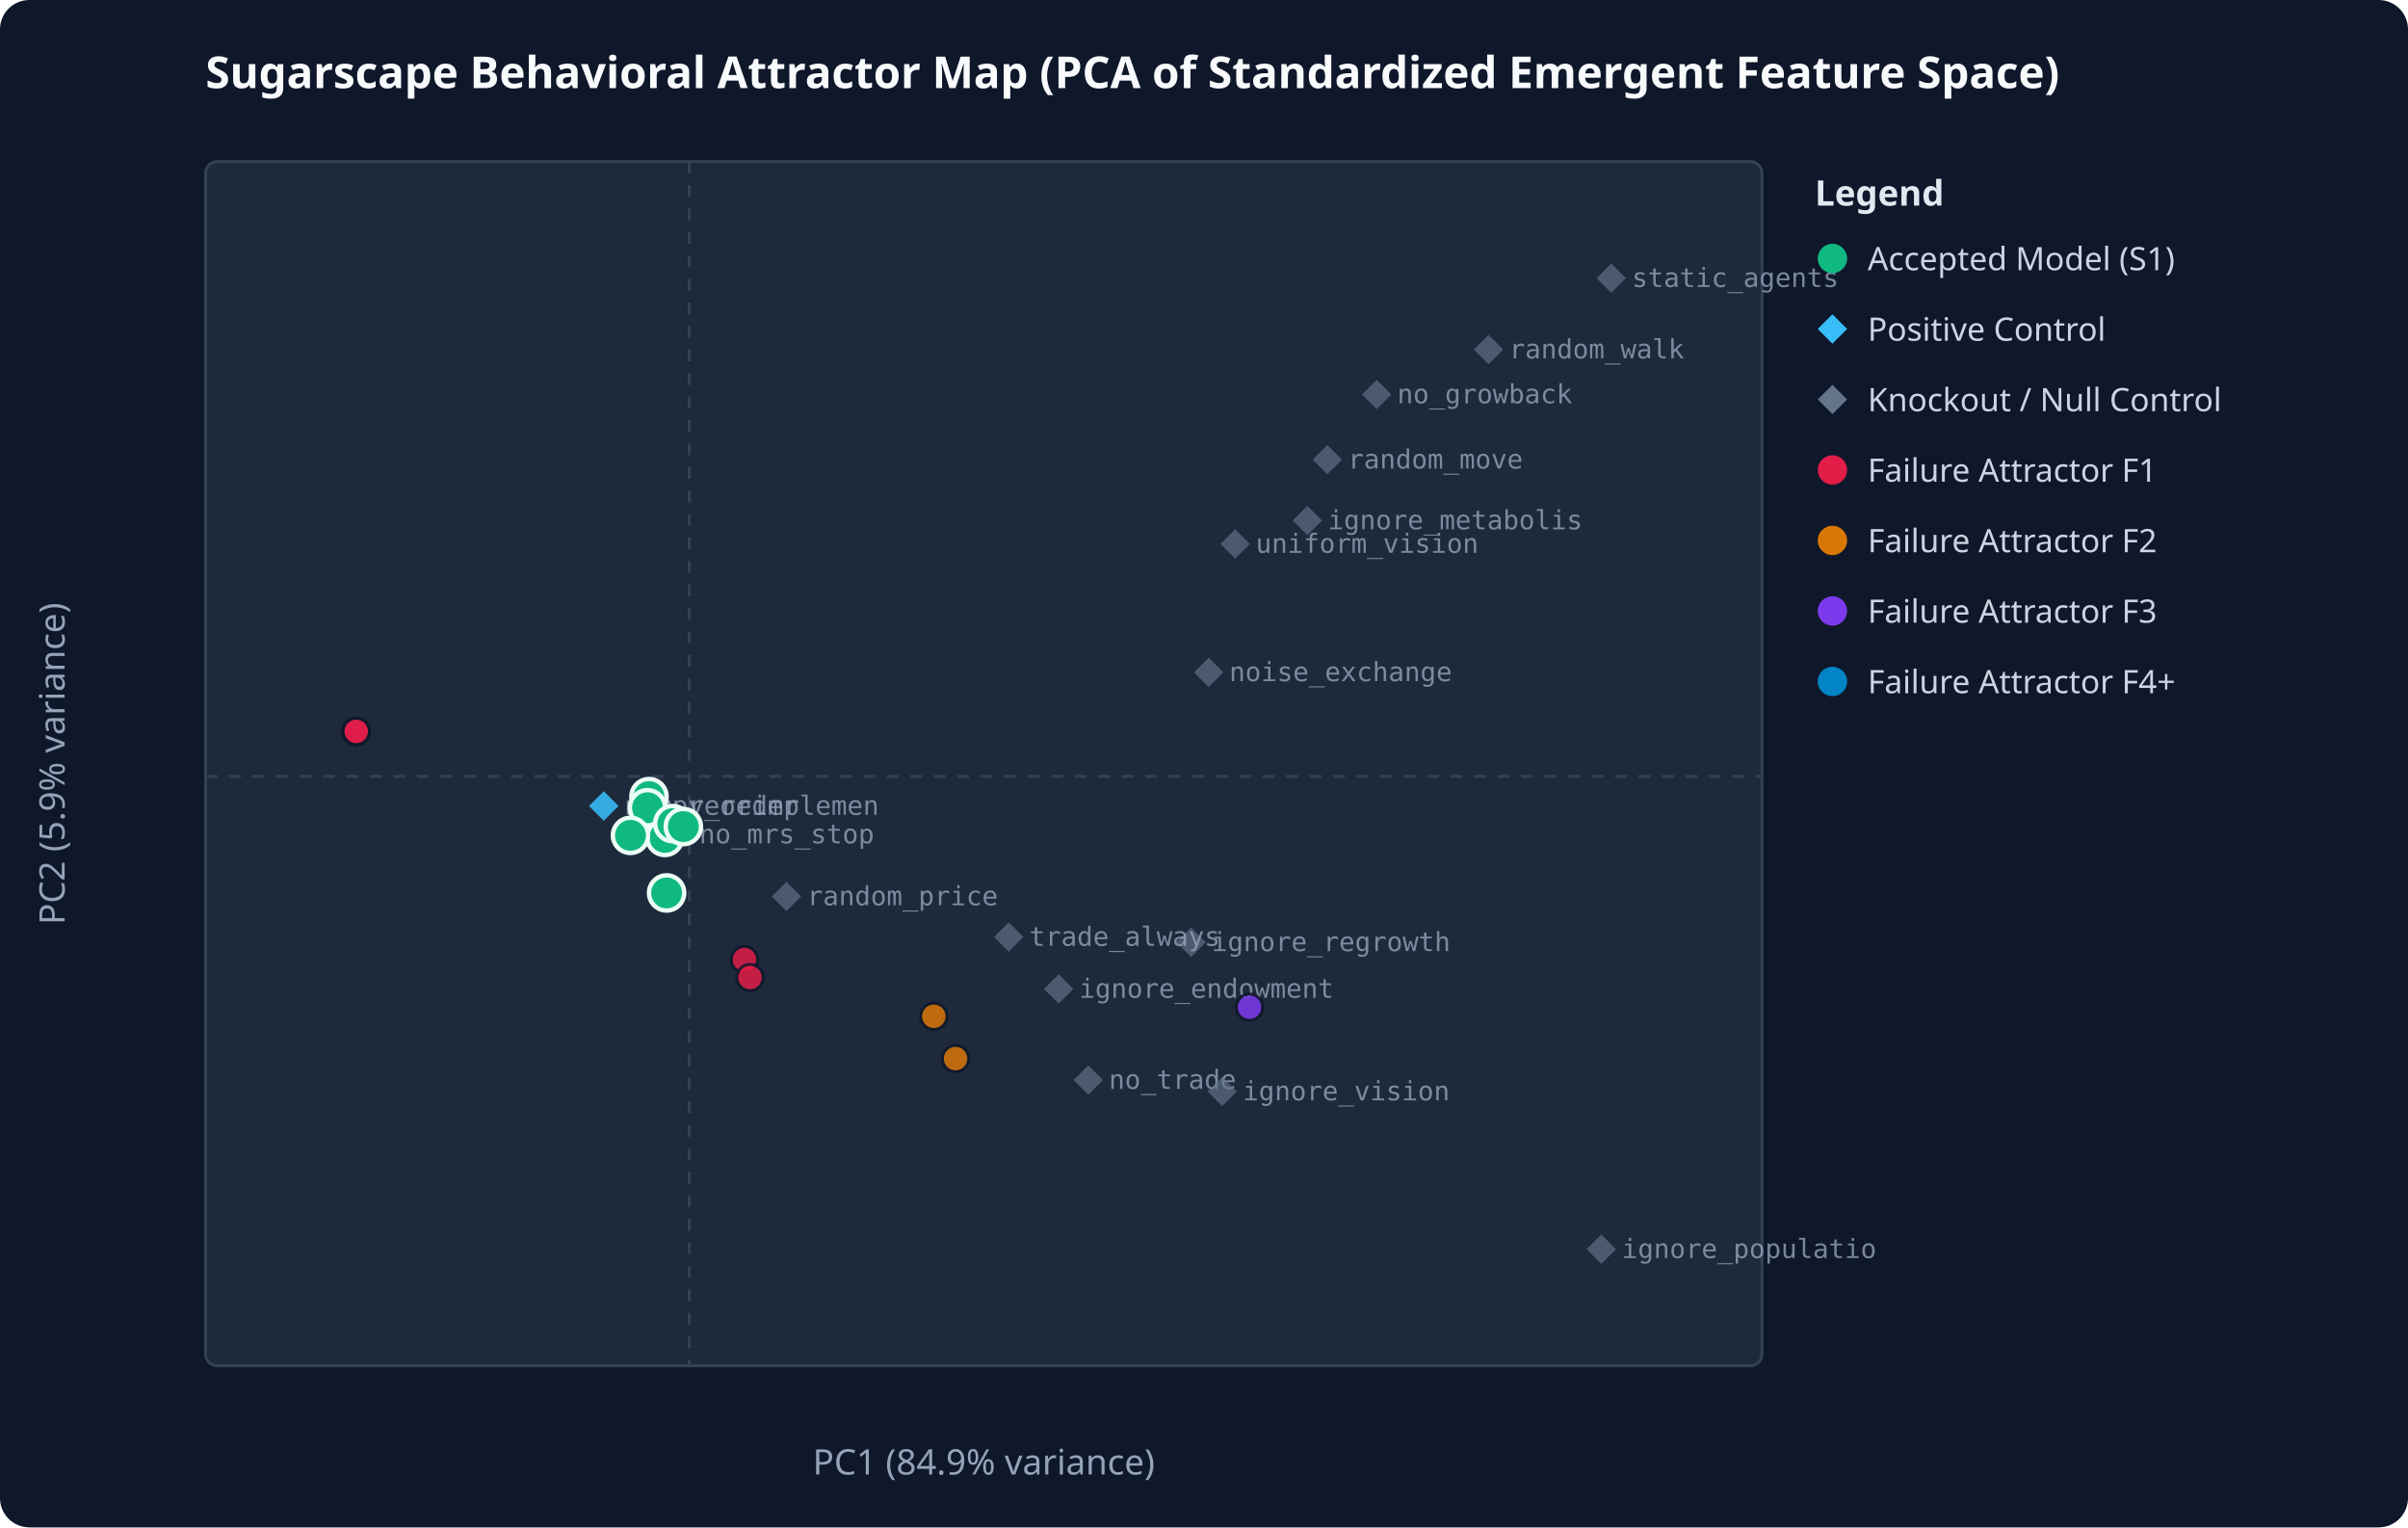
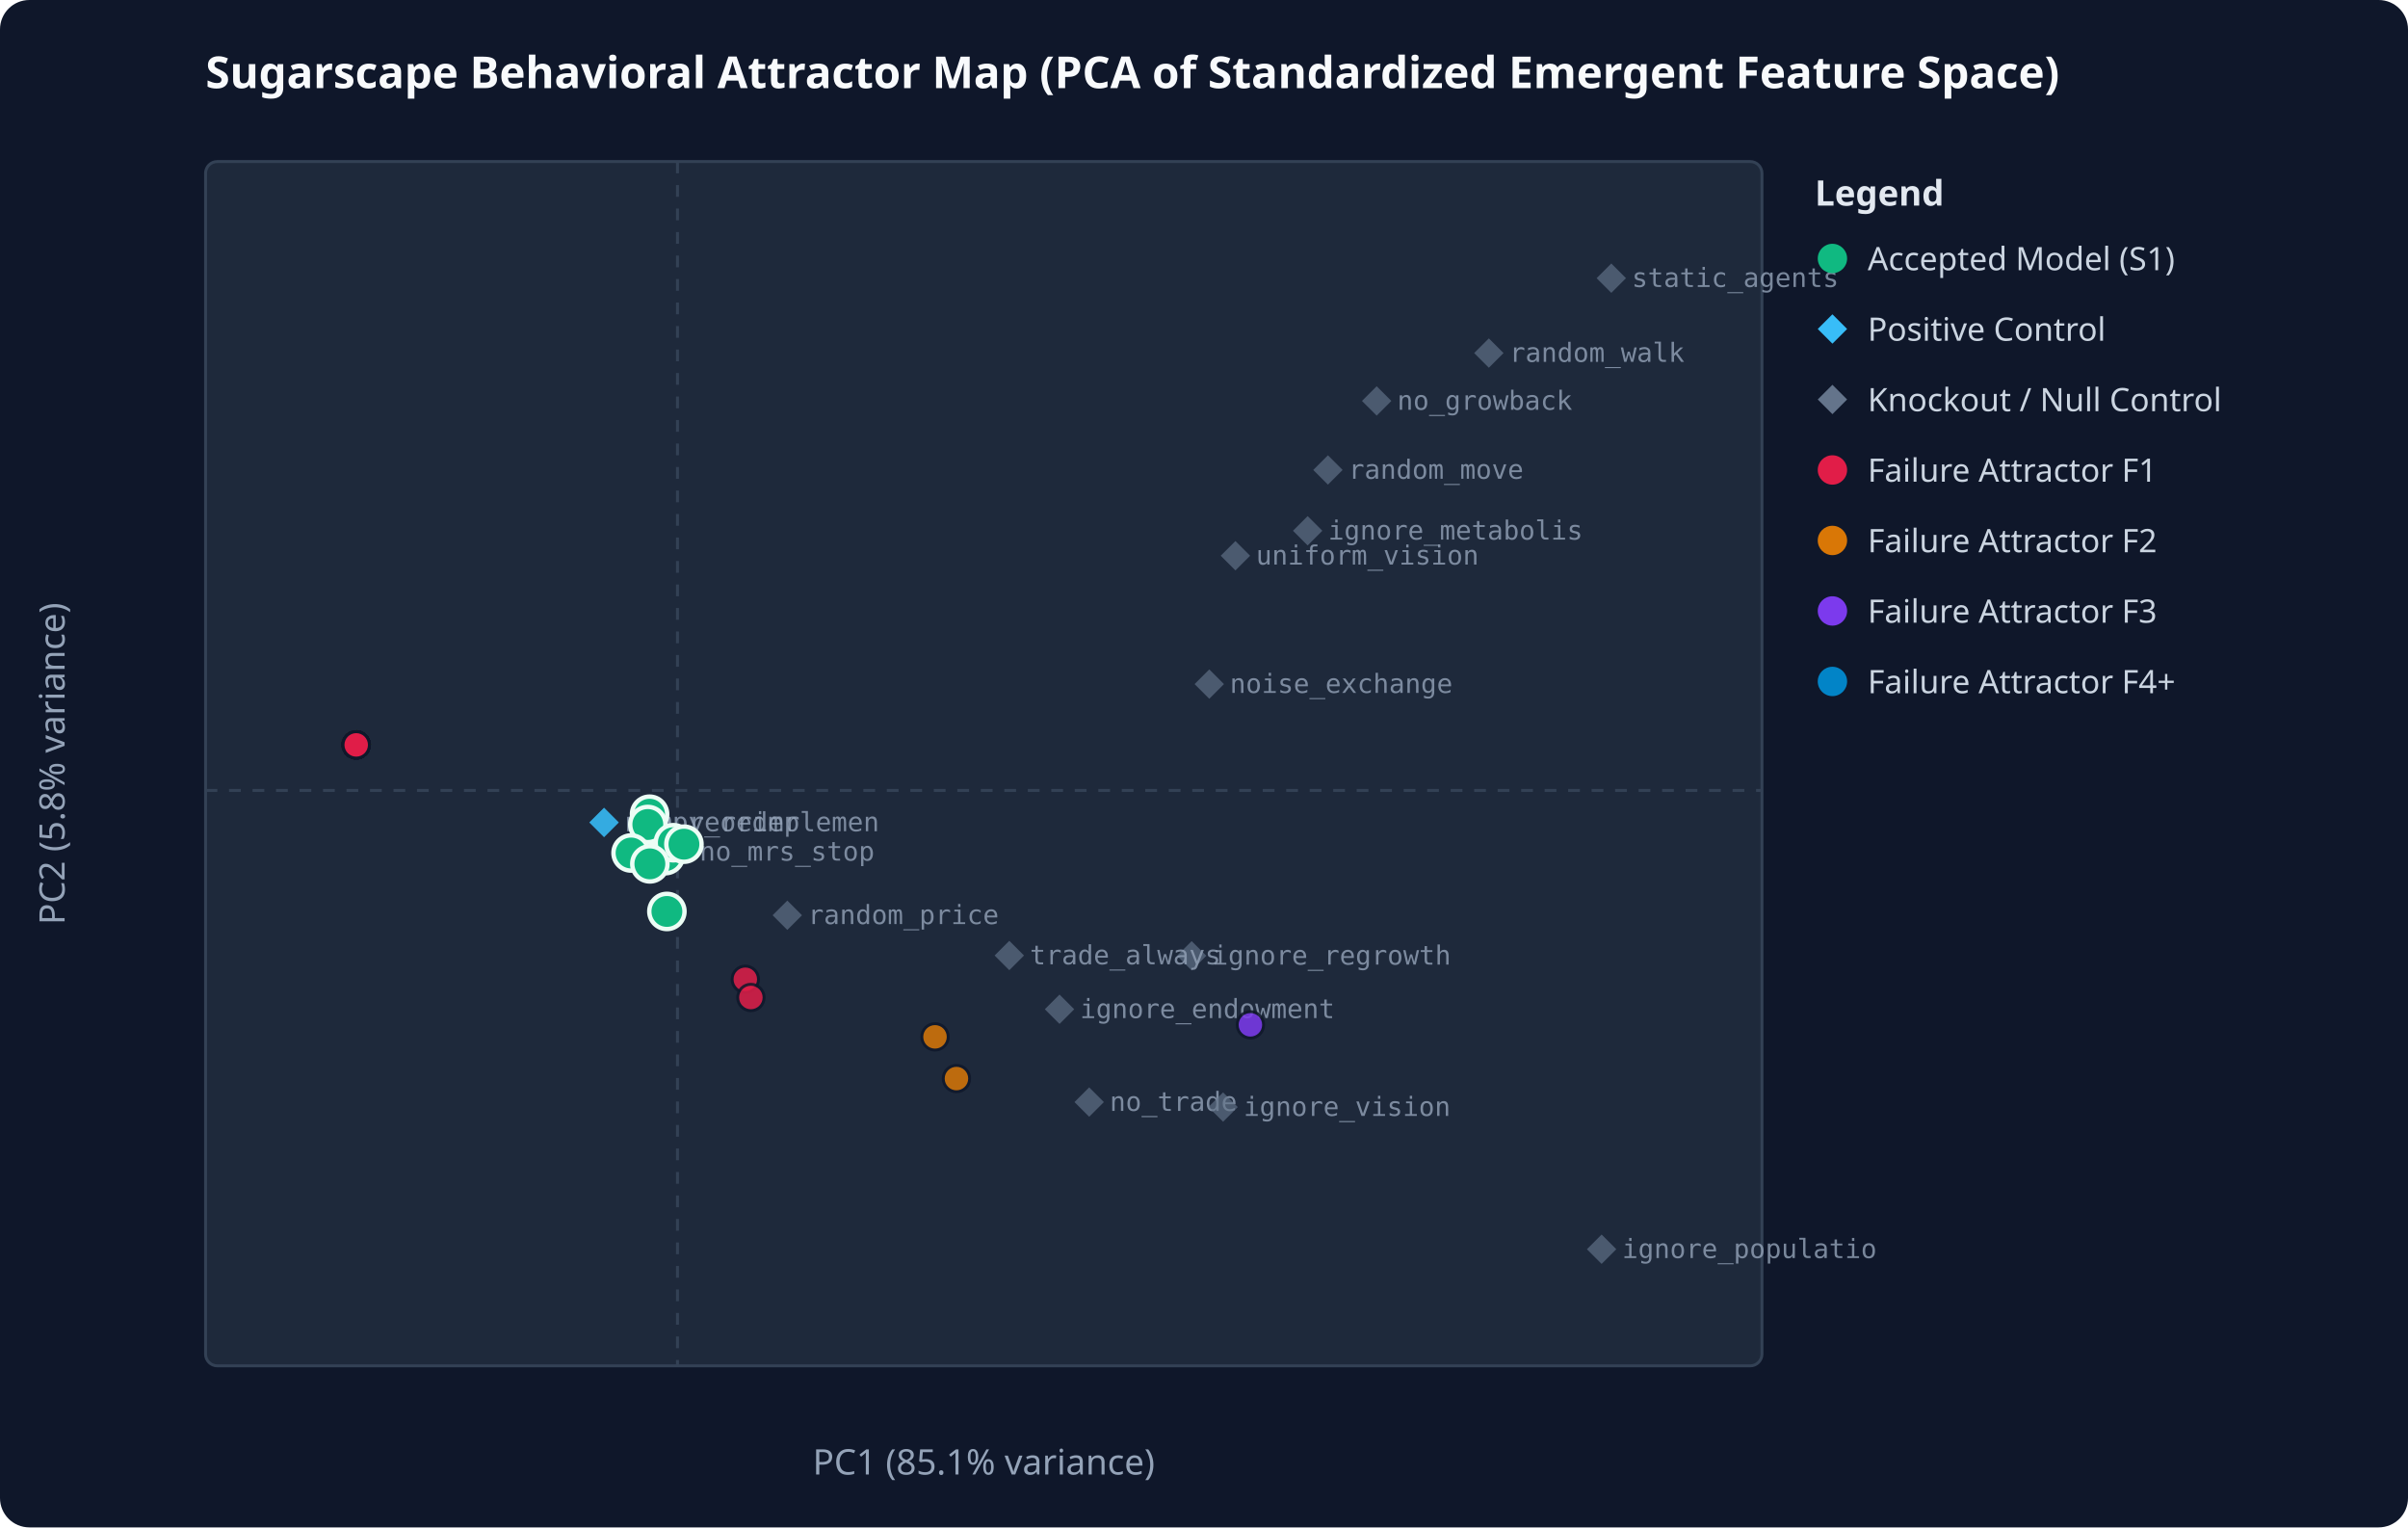
<svg xmlns="http://www.w3.org/2000/svg" viewBox="0 0 820 520" width="100%" height="100%">
  <rect width="100%" height="100%" fill="#0f172a" rx="10" />
  <text x="70" y="30" fill="#f8fafc" font-family="system-ui, sans-serif" font-size="15" font-weight="bold">Sugarscape Behavioral Attractor Map (PCA of Standardized Emergent Feature Space)</text>
  <rect x="70" y="55" width="530" height="410" fill="#1e293b" stroke="#334155" stroke-width="1" rx="4" />
-   <line x1="234.7" y1="55" x2="234.7" y2="465" stroke="#334155" stroke-dasharray="4,4" />
-   <line x1="70" y1="264.3" x2="600" y2="264.3" stroke="#334155" stroke-dasharray="4,4" />
-   <text x="335.0" y="502" fill="#94a3b8" text-anchor="middle" font-family="system-ui, sans-serif" font-size="12">PC1 (84.9% variance)</text>
-   <text x="22" y="260.0" fill="#94a3b8" text-anchor="middle" font-family="system-ui, sans-serif" font-size="12" transform="rotate(-90 22 260.0)">PC2 (5.9% variance)</text>
-   <polygon points="205.6,269.4 210.6,274.4 205.6,279.4 200.6,274.4" fill="#38bdf8" opacity="0.65" />
-   <text x="212.6" y="277.4" fill="#94a3b8" font-family="monospace" font-size="9" opacity="0.8">numpy_reimplemen</text>
-   <polygon points="205.6,269.4 210.6,274.4 205.6,279.4 200.6,274.4" fill="#38bdf8" opacity="0.65" />
-   <text x="212.6" y="277.4" fill="#94a3b8" font-family="monospace" font-size="9" opacity="0.8">rng_reorder</text>
-   <polygon points="370.6,362.7 375.6,367.7 370.6,372.7 365.6,367.7" fill="#64748b" opacity="0.65" />
-   <text x="377.6" y="370.7" fill="#94a3b8" font-family="monospace" font-size="9" opacity="0.8">no_trade</text>
-   <polygon points="468.8,129.3 473.8,134.3 468.8,139.3 463.8,134.3" fill="#64748b" opacity="0.65" />
-   <text x="475.8" y="137.3" fill="#94a3b8" font-family="monospace" font-size="9" opacity="0.8">no_growback</text>
-   <polygon points="452.0,151.5 457.0,156.5 452.0,161.5 447.0,156.5" fill="#64748b" opacity="0.65" />
-   <text x="459.0" y="159.5" fill="#94a3b8" font-family="monospace" font-size="9" opacity="0.8">random_move</text>
-   <polygon points="420.6,180.2 425.6,185.2 420.6,190.2 415.6,185.2" fill="#64748b" opacity="0.65" />
-   <text x="427.6" y="188.2" fill="#94a3b8" font-family="monospace" font-size="9" opacity="0.8">uniform_vision</text>
-   <polygon points="545.3,420.3 550.3,425.3 545.3,430.3 540.3,425.3" fill="#64748b" opacity="0.65" />
-   <text x="552.3" y="428.3" fill="#94a3b8" font-family="monospace" font-size="9" opacity="0.8">ignore_populatio</text>
-   <polygon points="405.6,315.8 410.6,320.8 405.6,325.8 400.6,320.8" fill="#64748b" opacity="0.65" />
-   <text x="412.6" y="323.8" fill="#94a3b8" font-family="monospace" font-size="9" opacity="0.8">ignore_regrowth</text>
-   <polygon points="416.2,366.6 421.2,371.6 416.2,376.6 411.2,371.6" fill="#64748b" opacity="0.65" />
-   <text x="423.2" y="374.6" fill="#94a3b8" font-family="monospace" font-size="9" opacity="0.8">ignore_vision</text>
-   <polygon points="445.2,172.2 450.2,177.2 445.2,182.2 440.2,177.2" fill="#64748b" opacity="0.65" />
-   <text x="452.2" y="180.2" fill="#94a3b8" font-family="monospace" font-size="9" opacity="0.8">ignore_metabolis</text>
-   <polygon points="360.5,331.7 365.5,336.7 360.5,341.7 355.5,336.7" fill="#64748b" opacity="0.65" />
-   <text x="367.5" y="339.7" fill="#94a3b8" font-family="monospace" font-size="9" opacity="0.8">ignore_endowment</text>
-   <polygon points="343.5,314.0 348.5,319.0 343.5,324.0 338.5,319.0" fill="#64748b" opacity="0.65" />
-   <text x="350.5" y="322.0" fill="#94a3b8" font-family="monospace" font-size="9" opacity="0.8">trade_always</text>
-   <polygon points="506.9,114.0 511.9,119.0 506.9,124.0 501.9,119.0" fill="#64748b" opacity="0.65" />
-   <text x="513.9" y="122.0" fill="#94a3b8" font-family="monospace" font-size="9" opacity="0.8">random_walk</text>
+   <line x1="230.7" y1="55" x2="230.7" y2="465" stroke="#334155" stroke-dasharray="4,4" />
+   <line x1="70" y1="269.1" x2="600" y2="269.1" stroke="#334155" stroke-dasharray="4,4" />
+   <text x="335.0" y="502" fill="#94a3b8" text-anchor="middle" font-family="system-ui, sans-serif" font-size="12">PC1 (85.1% variance)</text>
+   <text x="22" y="260.0" fill="#94a3b8" text-anchor="middle" font-family="system-ui, sans-serif" font-size="12" transform="rotate(-90 22 260.0)">PC2 (5.8% variance)</text>
+   <polygon points="205.7,275.0 210.7,280.0 205.7,285.0 200.7,280.0" fill="#38bdf8" opacity="0.65" />
+   <text x="212.7" y="283.0" fill="#94a3b8" font-family="monospace" font-size="9" opacity="0.8">numpy_reimplemen</text>
+   <polygon points="205.7,275.0 210.7,280.0 205.7,285.0 200.7,280.0" fill="#38bdf8" opacity="0.65" />
+   <text x="212.7" y="283.0" fill="#94a3b8" font-family="monospace" font-size="9" opacity="0.8">rng_reorder</text>
+   <polygon points="370.9,370.2 375.9,375.2 370.9,380.2 365.9,375.2" fill="#64748b" opacity="0.65" />
+   <text x="377.9" y="378.2" fill="#94a3b8" font-family="monospace" font-size="9" opacity="0.8">no_trade</text>
+   <polygon points="468.8,131.5 473.8,136.5 468.8,141.5 463.8,136.5" fill="#64748b" opacity="0.65" />
+   <text x="475.8" y="139.5" fill="#94a3b8" font-family="monospace" font-size="9" opacity="0.8">no_growback</text>
+   <polygon points="452.2,155.0 457.2,160.0 452.2,165.0 447.2,160.0" fill="#64748b" opacity="0.65" />
+   <text x="459.2" y="163.0" fill="#94a3b8" font-family="monospace" font-size="9" opacity="0.8">random_move</text>
+   <polygon points="420.7,184.2 425.7,189.2 420.7,194.2 415.7,189.2" fill="#64748b" opacity="0.65" />
+   <text x="427.7" y="192.2" fill="#94a3b8" font-family="monospace" font-size="9" opacity="0.8">uniform_vision</text>
+   <polygon points="545.4,420.3 550.4,425.3 545.4,430.3 540.4,425.3" fill="#64748b" opacity="0.65" />
+   <text x="552.4" y="428.3" fill="#94a3b8" font-family="monospace" font-size="9" opacity="0.8">ignore_populatio</text>
+   <polygon points="405.8,320.4 410.8,325.4 405.8,330.4 400.8,325.4" fill="#64748b" opacity="0.65" />
+   <text x="412.8" y="328.4" fill="#94a3b8" font-family="monospace" font-size="9" opacity="0.8">ignore_regrowth</text>
+   <polygon points="416.5,371.9 421.5,376.9 416.5,381.9 411.5,376.9" fill="#64748b" opacity="0.65" />
+   <text x="423.5" y="379.9" fill="#94a3b8" font-family="monospace" font-size="9" opacity="0.8">ignore_vision</text>
+   <polygon points="445.3,175.7 450.3,180.7 445.3,185.7 440.3,180.7" fill="#64748b" opacity="0.65" />
+   <text x="452.3" y="183.7" fill="#94a3b8" font-family="monospace" font-size="9" opacity="0.8">ignore_metabolis</text>
+   <polygon points="360.8,338.6 365.8,343.6 360.8,348.6 355.8,343.6" fill="#64748b" opacity="0.65" />
+   <text x="367.8" y="346.6" fill="#94a3b8" font-family="monospace" font-size="9" opacity="0.8">ignore_endowment</text>
+   <polygon points="343.7,320.3 348.7,325.3 343.7,330.3 338.7,325.3" fill="#64748b" opacity="0.65" />
+   <text x="350.7" y="328.3" fill="#94a3b8" font-family="monospace" font-size="9" opacity="0.8">trade_always</text>
+   <polygon points="507.0,115.2 512.0,120.2 507.0,125.2 502.0,120.2" fill="#64748b" opacity="0.65" />
+   <text x="514.0" y="123.2" fill="#94a3b8" font-family="monospace" font-size="9" opacity="0.8">random_walk</text>
  <polygon points="548.7,89.7 553.7,94.7 548.7,99.7 543.7,94.7" fill="#64748b" opacity="0.65" />
  <text x="555.7" y="97.7" fill="#94a3b8" font-family="monospace" font-size="9" opacity="0.8">static_agents</text>
-   <polygon points="411.6,223.9 416.6,228.9 411.6,233.9 406.6,228.9" fill="#64748b" opacity="0.65" />
-   <text x="418.6" y="231.9" fill="#94a3b8" font-family="monospace" font-size="9" opacity="0.8">noise_exchange</text>
-   <polygon points="231.1,279.1 236.1,284.1 231.1,289.1 226.1,284.1" fill="#64748b" opacity="0.65" />
-   <text x="238.1" y="287.1" fill="#94a3b8" font-family="monospace" font-size="9" opacity="0.8">no_mrs_stop</text>
-   <polygon points="267.8,300.2 272.8,305.2 267.8,310.2 262.8,305.2" fill="#64748b" opacity="0.65" />
-   <text x="274.8" y="308.2" fill="#94a3b8" font-family="monospace" font-size="9" opacity="0.8">random_price</text>
-   <circle cx="121.3" cy="249.0" r="4.5" fill="#e11d48" opacity="0.85" stroke="#0f172a" stroke-width="1" />
-   <circle cx="121.3" cy="249.0" r="4.5" fill="#e11d48" opacity="0.85" stroke="#0f172a" stroke-width="1" />
-   <circle cx="121.3" cy="249.0" r="4.5" fill="#e11d48" opacity="0.85" stroke="#0f172a" stroke-width="1" />
-   <circle cx="221.0" cy="271.2" r="6" fill="#10b981" stroke="#ecfdf5" stroke-width="1.5" />
-   <circle cx="325.4" cy="360.4" r="4.5" fill="#d97706" opacity="0.85" stroke="#0f172a" stroke-width="1" />
-   <circle cx="121.3" cy="249.0" r="4.5" fill="#e11d48" opacity="0.85" stroke="#0f172a" stroke-width="1" />
-   <circle cx="425.5" cy="342.9" r="4.5" fill="#7c3aed" opacity="0.85" stroke="#0f172a" stroke-width="1" />
-   <circle cx="121.3" cy="249.0" r="4.5" fill="#e11d48" opacity="0.85" stroke="#0f172a" stroke-width="1" />
-   <circle cx="121.3" cy="249.0" r="4.5" fill="#e11d48" opacity="0.85" stroke="#0f172a" stroke-width="1" />
-   <circle cx="121.3" cy="249.0" r="4.5" fill="#e11d48" opacity="0.85" stroke="#0f172a" stroke-width="1" />
-   <circle cx="121.3" cy="249.0" r="4.5" fill="#e11d48" opacity="0.85" stroke="#0f172a" stroke-width="1" />
-   <circle cx="121.3" cy="249.0" r="4.5" fill="#e11d48" opacity="0.85" stroke="#0f172a" stroke-width="1" />
-   <circle cx="121.3" cy="249.0" r="4.5" fill="#e11d48" opacity="0.85" stroke="#0f172a" stroke-width="1" />
-   <circle cx="121.3" cy="249.0" r="4.5" fill="#e11d48" opacity="0.85" stroke="#0f172a" stroke-width="1" />
-   <circle cx="121.3" cy="249.0" r="4.5" fill="#e11d48" opacity="0.85" stroke="#0f172a" stroke-width="1" />
-   <circle cx="121.3" cy="249.0" r="4.5" fill="#e11d48" opacity="0.85" stroke="#0f172a" stroke-width="1" />
-   <circle cx="121.3" cy="249.0" r="4.5" fill="#e11d48" opacity="0.85" stroke="#0f172a" stroke-width="1" />
-   <circle cx="220.5" cy="275.0" r="6" fill="#10b981" stroke="#ecfdf5" stroke-width="1.5" />
-   <circle cx="121.3" cy="249.0" r="4.5" fill="#e11d48" opacity="0.85" stroke="#0f172a" stroke-width="1" />
-   <circle cx="253.5" cy="326.7" r="4.5" fill="#e11d48" opacity="0.85" stroke="#0f172a" stroke-width="1" />
-   <circle cx="121.3" cy="249.0" r="4.5" fill="#e11d48" opacity="0.85" stroke="#0f172a" stroke-width="1" />
-   <circle cx="121.3" cy="249.0" r="4.5" fill="#e11d48" opacity="0.85" stroke="#0f172a" stroke-width="1" />
-   <circle cx="226.4" cy="285.1" r="6" fill="#10b981" stroke="#ecfdf5" stroke-width="1.5" />
-   <circle cx="229.1" cy="280.4" r="6" fill="#10b981" stroke="#ecfdf5" stroke-width="1.5" />
-   <circle cx="121.3" cy="249.0" r="4.5" fill="#e11d48" opacity="0.85" stroke="#0f172a" stroke-width="1" />
-   <circle cx="121.3" cy="249.0" r="4.5" fill="#e11d48" opacity="0.85" stroke="#0f172a" stroke-width="1" />
-   <circle cx="121.3" cy="249.0" r="4.5" fill="#e11d48" opacity="0.85" stroke="#0f172a" stroke-width="1" />
-   <circle cx="121.3" cy="249.0" r="4.5" fill="#e11d48" opacity="0.85" stroke="#0f172a" stroke-width="1" />
-   <circle cx="121.3" cy="249.0" r="4.5" fill="#e11d48" opacity="0.85" stroke="#0f172a" stroke-width="1" />
-   <circle cx="121.3" cy="249.0" r="4.5" fill="#e11d48" opacity="0.85" stroke="#0f172a" stroke-width="1" />
-   <circle cx="121.3" cy="249.0" r="4.5" fill="#e11d48" opacity="0.85" stroke="#0f172a" stroke-width="1" />
-   <circle cx="214.7" cy="284.4" r="6" fill="#10b981" stroke="#ecfdf5" stroke-width="1.5" />
-   <circle cx="121.3" cy="249.0" r="4.5" fill="#e11d48" opacity="0.85" stroke="#0f172a" stroke-width="1" />
-   <circle cx="227.0" cy="304.0" r="6" fill="#10b981" stroke="#ecfdf5" stroke-width="1.5" />
-   <circle cx="232.7" cy="281.4" r="6" fill="#10b981" stroke="#ecfdf5" stroke-width="1.5" />
-   <circle cx="318.0" cy="346.0" r="4.5" fill="#d97706" opacity="0.85" stroke="#0f172a" stroke-width="1" />
-   <circle cx="121.3" cy="249.0" r="4.5" fill="#e11d48" opacity="0.85" stroke="#0f172a" stroke-width="1" />
-   <circle cx="255.4" cy="332.8" r="4.5" fill="#e11d48" opacity="0.85" stroke="#0f172a" stroke-width="1" />
+   <polygon points="411.8,227.9 416.8,232.9 411.8,237.9 406.8,232.9" fill="#64748b" opacity="0.65" />
+   <text x="418.8" y="235.9" fill="#94a3b8" font-family="monospace" font-size="9" opacity="0.8">noise_exchange</text>
+   <polygon points="231.2,285.0 236.2,290.0 231.2,295.0 226.2,290.0" fill="#64748b" opacity="0.65" />
+   <text x="238.2" y="293.0" fill="#94a3b8" font-family="monospace" font-size="9" opacity="0.8">no_mrs_stop</text>
+   <polygon points="268.1,306.6 273.1,311.6 268.1,316.6 263.1,311.6" fill="#64748b" opacity="0.65" />
+   <text x="275.1" y="314.6" fill="#94a3b8" font-family="monospace" font-size="9" opacity="0.8">random_price</text>
+   <circle cx="121.3" cy="253.6" r="4.5" fill="#e11d48" opacity="0.85" stroke="#0f172a" stroke-width="1" />
+   <circle cx="121.3" cy="253.6" r="4.5" fill="#e11d48" opacity="0.85" stroke="#0f172a" stroke-width="1" />
+   <circle cx="121.3" cy="253.6" r="4.5" fill="#e11d48" opacity="0.85" stroke="#0f172a" stroke-width="1" />
+   <circle cx="221.2" cy="277.2" r="6" fill="#10b981" stroke="#ecfdf5" stroke-width="1.5" />
+   <circle cx="325.7" cy="367.2" r="4.5" fill="#d97706" opacity="0.85" stroke="#0f172a" stroke-width="1" />
+   <circle cx="121.3" cy="253.6" r="4.5" fill="#e11d48" opacity="0.85" stroke="#0f172a" stroke-width="1" />
+   <circle cx="425.8" cy="348.9" r="4.5" fill="#7c3aed" opacity="0.85" stroke="#0f172a" stroke-width="1" />
+   <circle cx="121.3" cy="253.6" r="4.5" fill="#e11d48" opacity="0.85" stroke="#0f172a" stroke-width="1" />
+   <circle cx="121.3" cy="253.6" r="4.5" fill="#e11d48" opacity="0.85" stroke="#0f172a" stroke-width="1" />
+   <circle cx="121.3" cy="253.6" r="4.5" fill="#e11d48" opacity="0.85" stroke="#0f172a" stroke-width="1" />
+   <circle cx="121.3" cy="253.6" r="4.5" fill="#e11d48" opacity="0.85" stroke="#0f172a" stroke-width="1" />
+   <circle cx="121.3" cy="253.6" r="4.5" fill="#e11d48" opacity="0.85" stroke="#0f172a" stroke-width="1" />
+   <circle cx="121.3" cy="253.6" r="4.5" fill="#e11d48" opacity="0.85" stroke="#0f172a" stroke-width="1" />
+   <circle cx="121.3" cy="253.6" r="4.5" fill="#e11d48" opacity="0.85" stroke="#0f172a" stroke-width="1" />
+   <circle cx="121.3" cy="253.6" r="4.5" fill="#e11d48" opacity="0.85" stroke="#0f172a" stroke-width="1" />
+   <circle cx="121.3" cy="253.6" r="4.5" fill="#e11d48" opacity="0.85" stroke="#0f172a" stroke-width="1" />
+   <circle cx="121.3" cy="253.6" r="4.5" fill="#e11d48" opacity="0.85" stroke="#0f172a" stroke-width="1" />
+   <circle cx="220.6" cy="280.7" r="6" fill="#10b981" stroke="#ecfdf5" stroke-width="1.5" />
+   <circle cx="121.3" cy="253.6" r="4.5" fill="#e11d48" opacity="0.85" stroke="#0f172a" stroke-width="1" />
+   <circle cx="253.8" cy="333.4" r="4.5" fill="#e11d48" opacity="0.85" stroke="#0f172a" stroke-width="1" />
+   <circle cx="121.3" cy="253.6" r="4.5" fill="#e11d48" opacity="0.85" stroke="#0f172a" stroke-width="1" />
+   <circle cx="121.3" cy="253.6" r="4.5" fill="#e11d48" opacity="0.85" stroke="#0f172a" stroke-width="1" />
+   <circle cx="226.6" cy="291.3" r="6" fill="#10b981" stroke="#ecfdf5" stroke-width="1.5" />
+   <circle cx="229.3" cy="286.9" r="6" fill="#10b981" stroke="#ecfdf5" stroke-width="1.5" />
+   <circle cx="121.3" cy="253.6" r="4.5" fill="#e11d48" opacity="0.85" stroke="#0f172a" stroke-width="1" />
+   <circle cx="121.3" cy="253.6" r="4.5" fill="#e11d48" opacity="0.85" stroke="#0f172a" stroke-width="1" />
+   <circle cx="121.3" cy="253.6" r="4.5" fill="#e11d48" opacity="0.85" stroke="#0f172a" stroke-width="1" />
+   <circle cx="121.3" cy="253.6" r="4.5" fill="#e11d48" opacity="0.85" stroke="#0f172a" stroke-width="1" />
+   <circle cx="121.3" cy="253.6" r="4.5" fill="#e11d48" opacity="0.85" stroke="#0f172a" stroke-width="1" />
+   <circle cx="121.3" cy="253.6" r="4.5" fill="#e11d48" opacity="0.85" stroke="#0f172a" stroke-width="1" />
+   <circle cx="121.3" cy="253.6" r="4.5" fill="#e11d48" opacity="0.85" stroke="#0f172a" stroke-width="1" />
+   <circle cx="214.9" cy="290.4" r="6" fill="#10b981" stroke="#ecfdf5" stroke-width="1.5" />
+   <circle cx="121.3" cy="253.6" r="4.5" fill="#e11d48" opacity="0.85" stroke="#0f172a" stroke-width="1" />
+   <circle cx="227.1" cy="310.3" r="6" fill="#10b981" stroke="#ecfdf5" stroke-width="1.5" />
+   <circle cx="232.9" cy="287.4" r="6" fill="#10b981" stroke="#ecfdf5" stroke-width="1.5" />
+   <circle cx="318.4" cy="353.0" r="4.5" fill="#d97706" opacity="0.85" stroke="#0f172a" stroke-width="1" />
+   <circle cx="121.3" cy="253.6" r="4.5" fill="#e11d48" opacity="0.85" stroke="#0f172a" stroke-width="1" />
+   <circle cx="255.7" cy="339.6" r="4.5" fill="#e11d48" opacity="0.85" stroke="#0f172a" stroke-width="1" />
+   <circle cx="121.3" cy="253.6" r="4.5" fill="#e11d48" opacity="0.85" stroke="#0f172a" stroke-width="1" />
+   <circle cx="221.3" cy="294.1" r="6" fill="#10b981" stroke="#ecfdf5" stroke-width="1.5" />
+   <circle cx="121.3" cy="253.6" r="4.5" fill="#e11d48" opacity="0.85" stroke="#0f172a" stroke-width="1" />
  <text x="618" y="70" fill="#e2e8f0" font-family="system-ui, sans-serif" font-size="12" font-weight="bold">Legend</text>
  <circle cx="624" cy="88" r="5" fill="#10b981" />
  <text x="636" y="92" fill="#cbd5e1" font-family="system-ui, sans-serif" font-size="11">Accepted Model (S1)</text>
  <polygon points="624,107 629,112 624,117 619,112" fill="#38bdf8" />
  <text x="636" y="116" fill="#cbd5e1" font-family="system-ui, sans-serif" font-size="11">Positive Control</text>
  <polygon points="624,131 629,136 624,141 619,136" fill="#64748b" />
  <text x="636" y="140" fill="#cbd5e1" font-family="system-ui, sans-serif" font-size="11">Knockout / Null Control</text>
  <circle cx="624" cy="160" r="5" fill="#e11d48" />
  <text x="636" y="164" fill="#cbd5e1" font-family="system-ui, sans-serif" font-size="11">Failure Attractor F1</text>
  <circle cx="624" cy="184" r="5" fill="#d97706" />
  <text x="636" y="188" fill="#cbd5e1" font-family="system-ui, sans-serif" font-size="11">Failure Attractor F2</text>
  <circle cx="624" cy="208" r="5" fill="#7c3aed" />
  <text x="636" y="212" fill="#cbd5e1" font-family="system-ui, sans-serif" font-size="11">Failure Attractor F3</text>
  <circle cx="624" cy="232" r="5" fill="#0284c7" />
  <text x="636" y="236" fill="#cbd5e1" font-family="system-ui, sans-serif" font-size="11">Failure Attractor F4+</text>
</svg>
